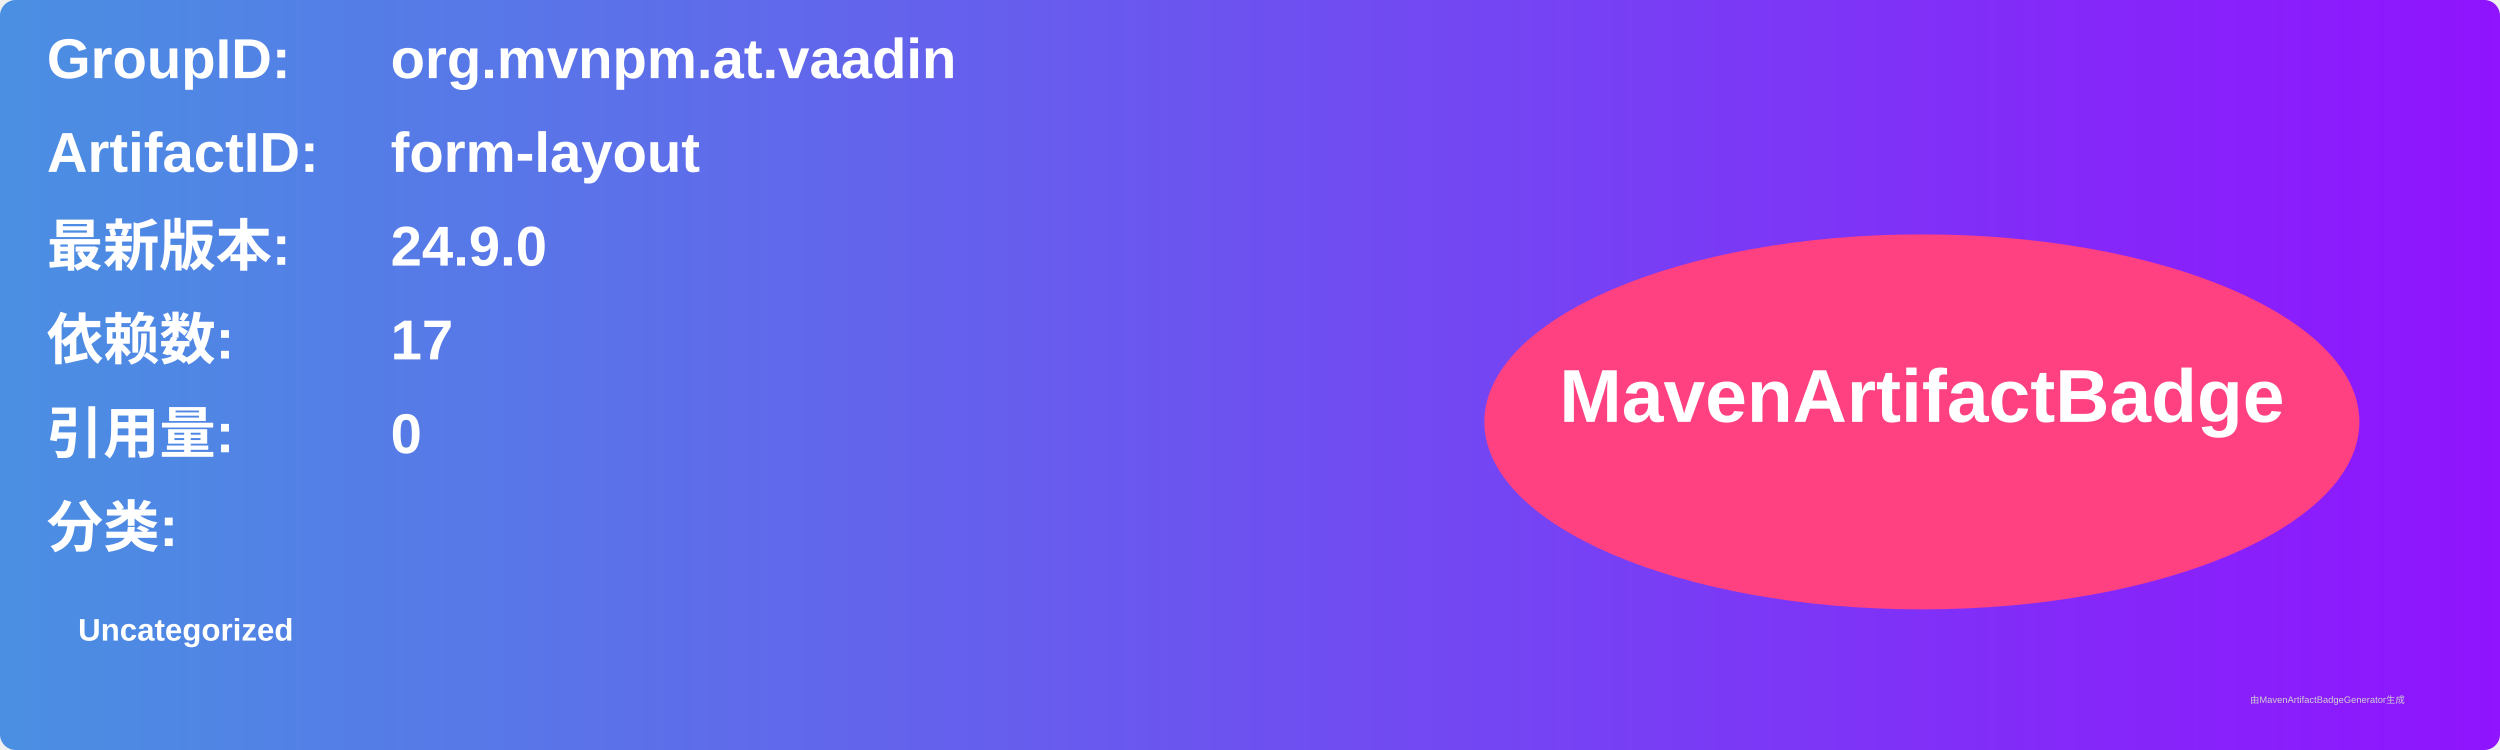
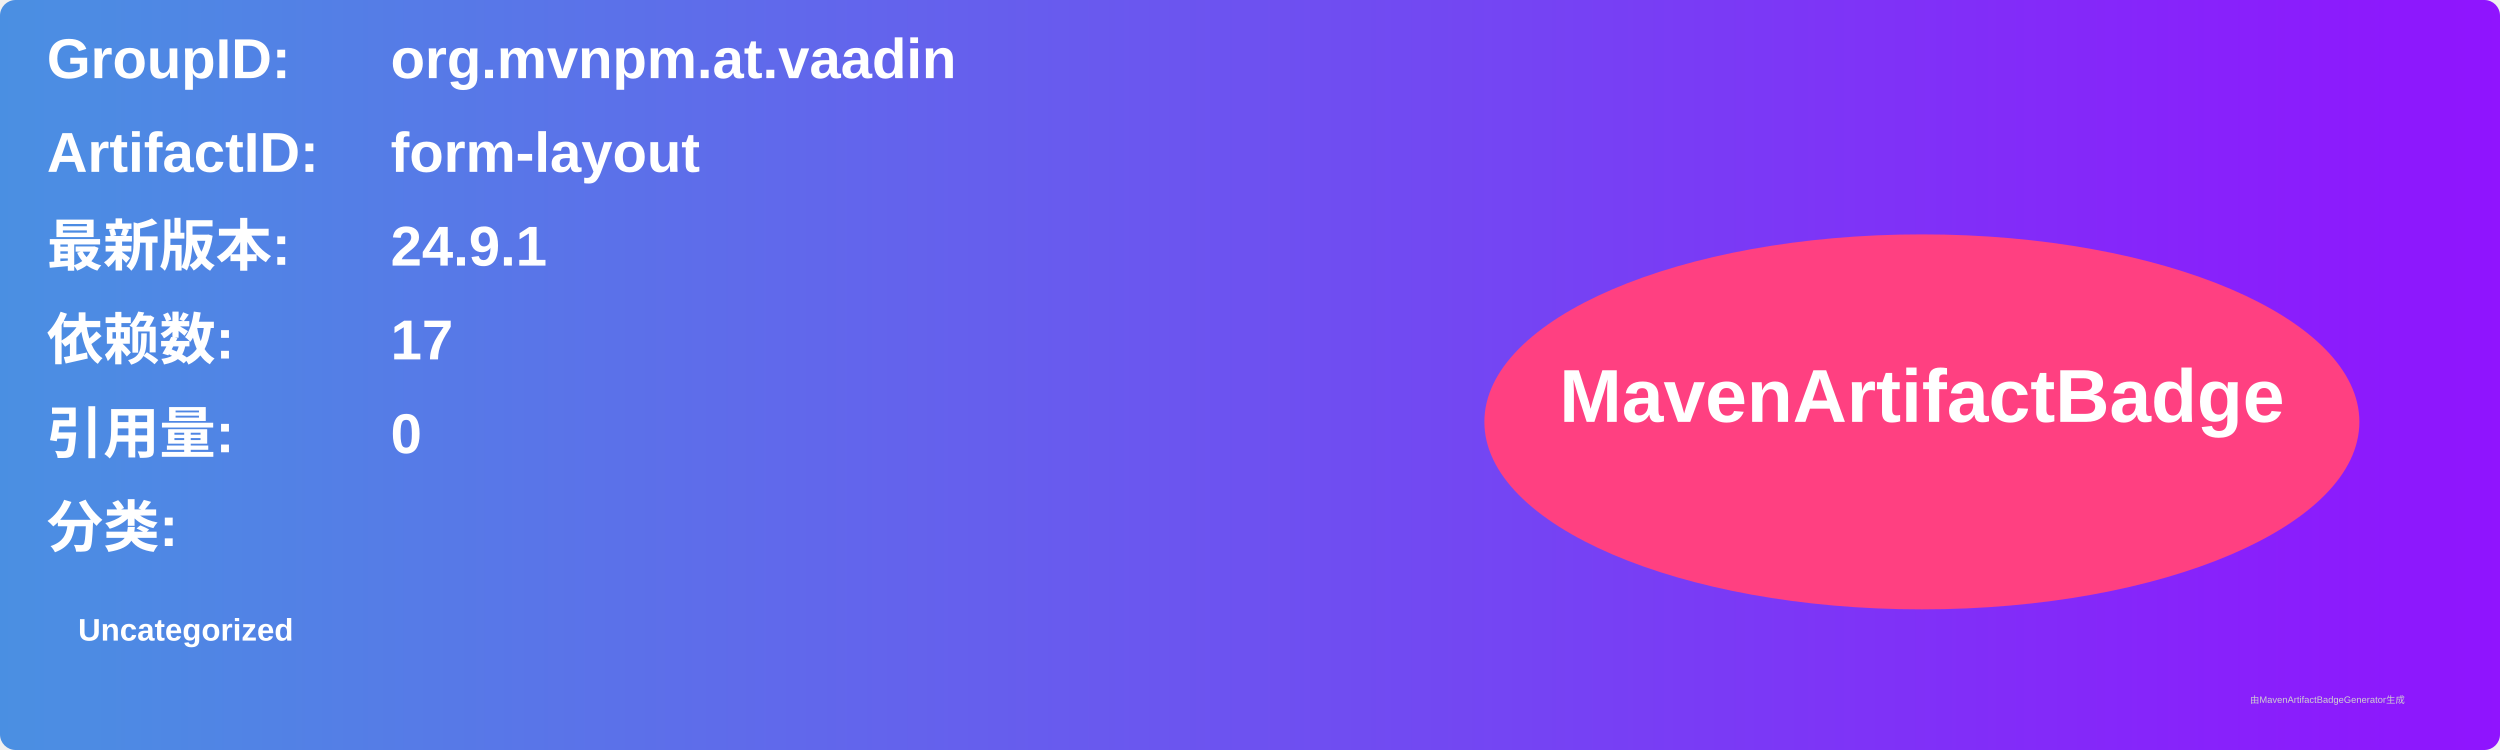
<svg xmlns="http://www.w3.org/2000/svg" width="800" height="240" viewBox="0 0 800 240">
  <linearGradient id="grad" x1="0%" y1="0%" x2="100%" y2="0%">
    <stop offset="0%" stop-color="#4a90e2" />
    <stop offset="100%" stop-color="#9013fe" />
  </linearGradient>
  <rect width="100%" height="100%" rx="5" ry="5" fill="url(#grad)" />
  <g transform="translate(15, 15)">
    <text x="0" y="10" font-family="Arial" font-size="18" fill="white" font-weight="bold" width="260">GroupID:</text>
    <text x="110" y="10" font-family="Arial" font-size="18" fill="white" font-weight="bold" width="460">org.mvnpm.at.vaadin</text>
    <text x="0" y="40" font-family="Arial" font-size="18" fill="white" font-weight="bold" width="260">ArtifactID:</text>
    <text x="110" y="40" font-family="Arial" font-size="18" fill="white" font-weight="bold" width="460">form-layout</text>
    <text x="0" y="70" font-family="Arial" font-size="18" fill="white" font-weight="bold">最新版本:</text>
    <text x="110" y="70" font-family="Arial" font-size="18" fill="white" font-weight="bold">
-       <tspan font-weight="bold">24.9.0</tspan>
+       <tspan font-weight="bold">24.9.1</tspan>
    </text>
    <text x="0" y="100" font-family="Arial" font-size="18" fill="white" font-weight="bold">依赖数: </text>
    <text x="110" y="100" font-family="Arial" font-size="18" fill="white">
      <tspan font-weight="bold">17</tspan>
    </text>
    <text x="0" y="130" font-family="Arial" font-size="18" fill="white" font-weight="bold">引用量: </text>
    <text x="110" y="130" font-family="Arial" font-size="18" fill="white">
      <tspan font-weight="bold">0</tspan>
    </text>
    <text x="0" y="160" font-family="Arial" font-size="18" fill="white" font-weight="bold">分类:</text>
    <text x="10" y="190" font-family="Arial" font-size="10" fill="white">
      <tspan font-weight="bold">Uncategorized</tspan>
    </text>
    <ellipse cx="600" cy="120" rx="140" ry="60" fill="#ff4081" />
    <text x="600" y="120" text-anchor="middle" font-family="Arial" font-size="24" fill="white" font-weight="bold">MavenArtifactBadge</text>
  </g>
  <text x="720" y="225" font-family="Arial" font-size="3" fill="#d0d0d0">由MavenArtifactBadgeGenerator生成</text>
</svg>
